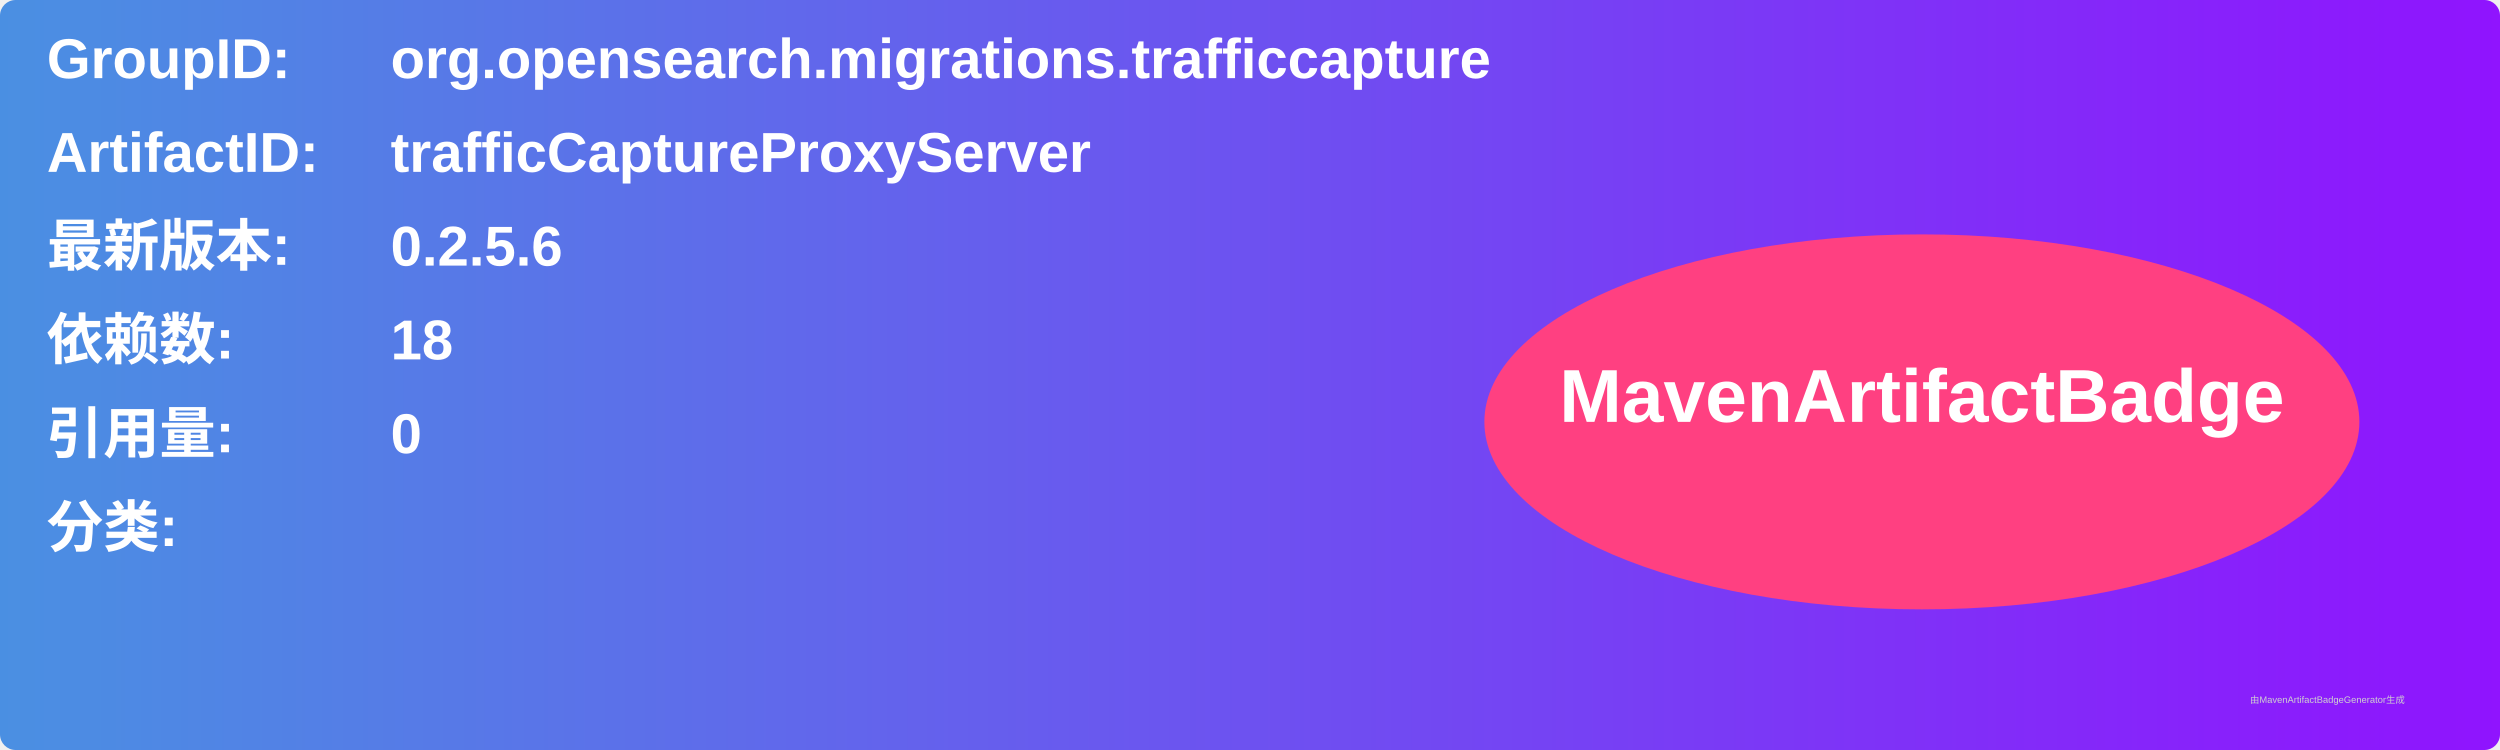
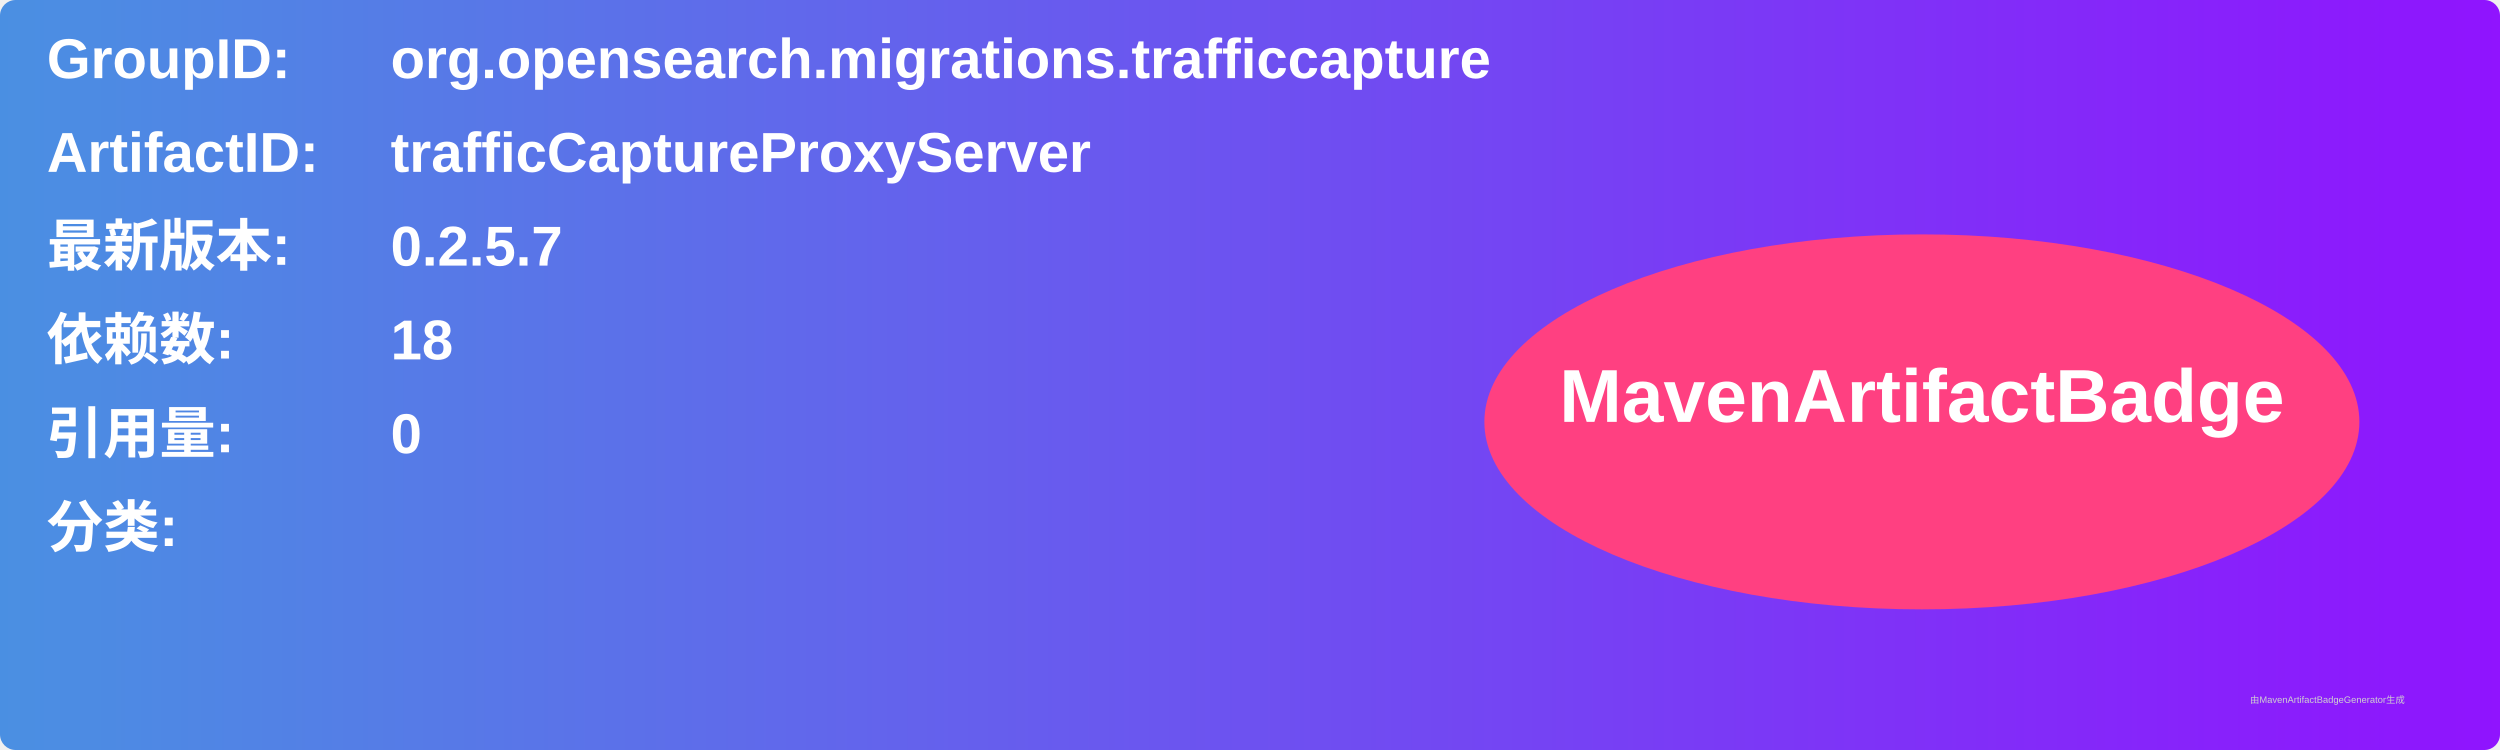
<svg xmlns="http://www.w3.org/2000/svg" width="800" height="240" viewBox="0 0 800 240">
  <linearGradient id="grad" x1="0%" y1="0%" x2="100%" y2="0%">
    <stop offset="0%" stop-color="#4a90e2" />
    <stop offset="100%" stop-color="#9013fe" />
  </linearGradient>
  <rect width="100%" height="100%" rx="5" ry="5" fill="url(#grad)" />
  <g transform="translate(15, 15)">
    <text x="0" y="10" font-family="Arial" font-size="18" fill="white" font-weight="bold" width="260">GroupID:</text>
    <text x="110" y="10" font-family="Arial" font-size="18" fill="white" font-weight="bold" width="460">org.opensearch.migrations.trafficcapture</text>
    <text x="0" y="40" font-family="Arial" font-size="18" fill="white" font-weight="bold" width="260">ArtifactID:</text>
    <text x="110" y="40" font-family="Arial" font-size="18" fill="white" font-weight="bold" width="460">trafficCaptureProxyServer</text>
    <text x="0" y="70" font-family="Arial" font-size="18" fill="white" font-weight="bold">最新版本:</text>
    <text x="110" y="70" font-family="Arial" font-size="18" fill="white" font-weight="bold">
-       <tspan font-weight="bold">0.2.5.6</tspan>
+       <tspan font-weight="bold">0.2.5.7</tspan>
    </text>
    <text x="0" y="100" font-family="Arial" font-size="18" fill="white" font-weight="bold">依赖数: </text>
    <text x="110" y="100" font-family="Arial" font-size="18" fill="white">
      <tspan font-weight="bold">18</tspan>
    </text>
    <text x="0" y="130" font-family="Arial" font-size="18" fill="white" font-weight="bold">引用量: </text>
    <text x="110" y="130" font-family="Arial" font-size="18" fill="white">
      <tspan font-weight="bold">0</tspan>
    </text>
    <text x="0" y="160" font-family="Arial" font-size="18" fill="white" font-weight="bold">分类:</text>
    <text x="10" y="190" font-family="Arial" font-size="10" fill="white">
      <tspan font-weight="bold" />
    </text>
    <ellipse cx="600" cy="120" rx="140" ry="60" fill="#ff4081" />
    <text x="600" y="120" text-anchor="middle" font-family="Arial" font-size="24" fill="white" font-weight="bold">MavenArtifactBadge</text>
  </g>
  <text x="720" y="225" font-family="Arial" font-size="3" fill="#d0d0d0">由MavenArtifactBadgeGenerator生成</text>
</svg>
